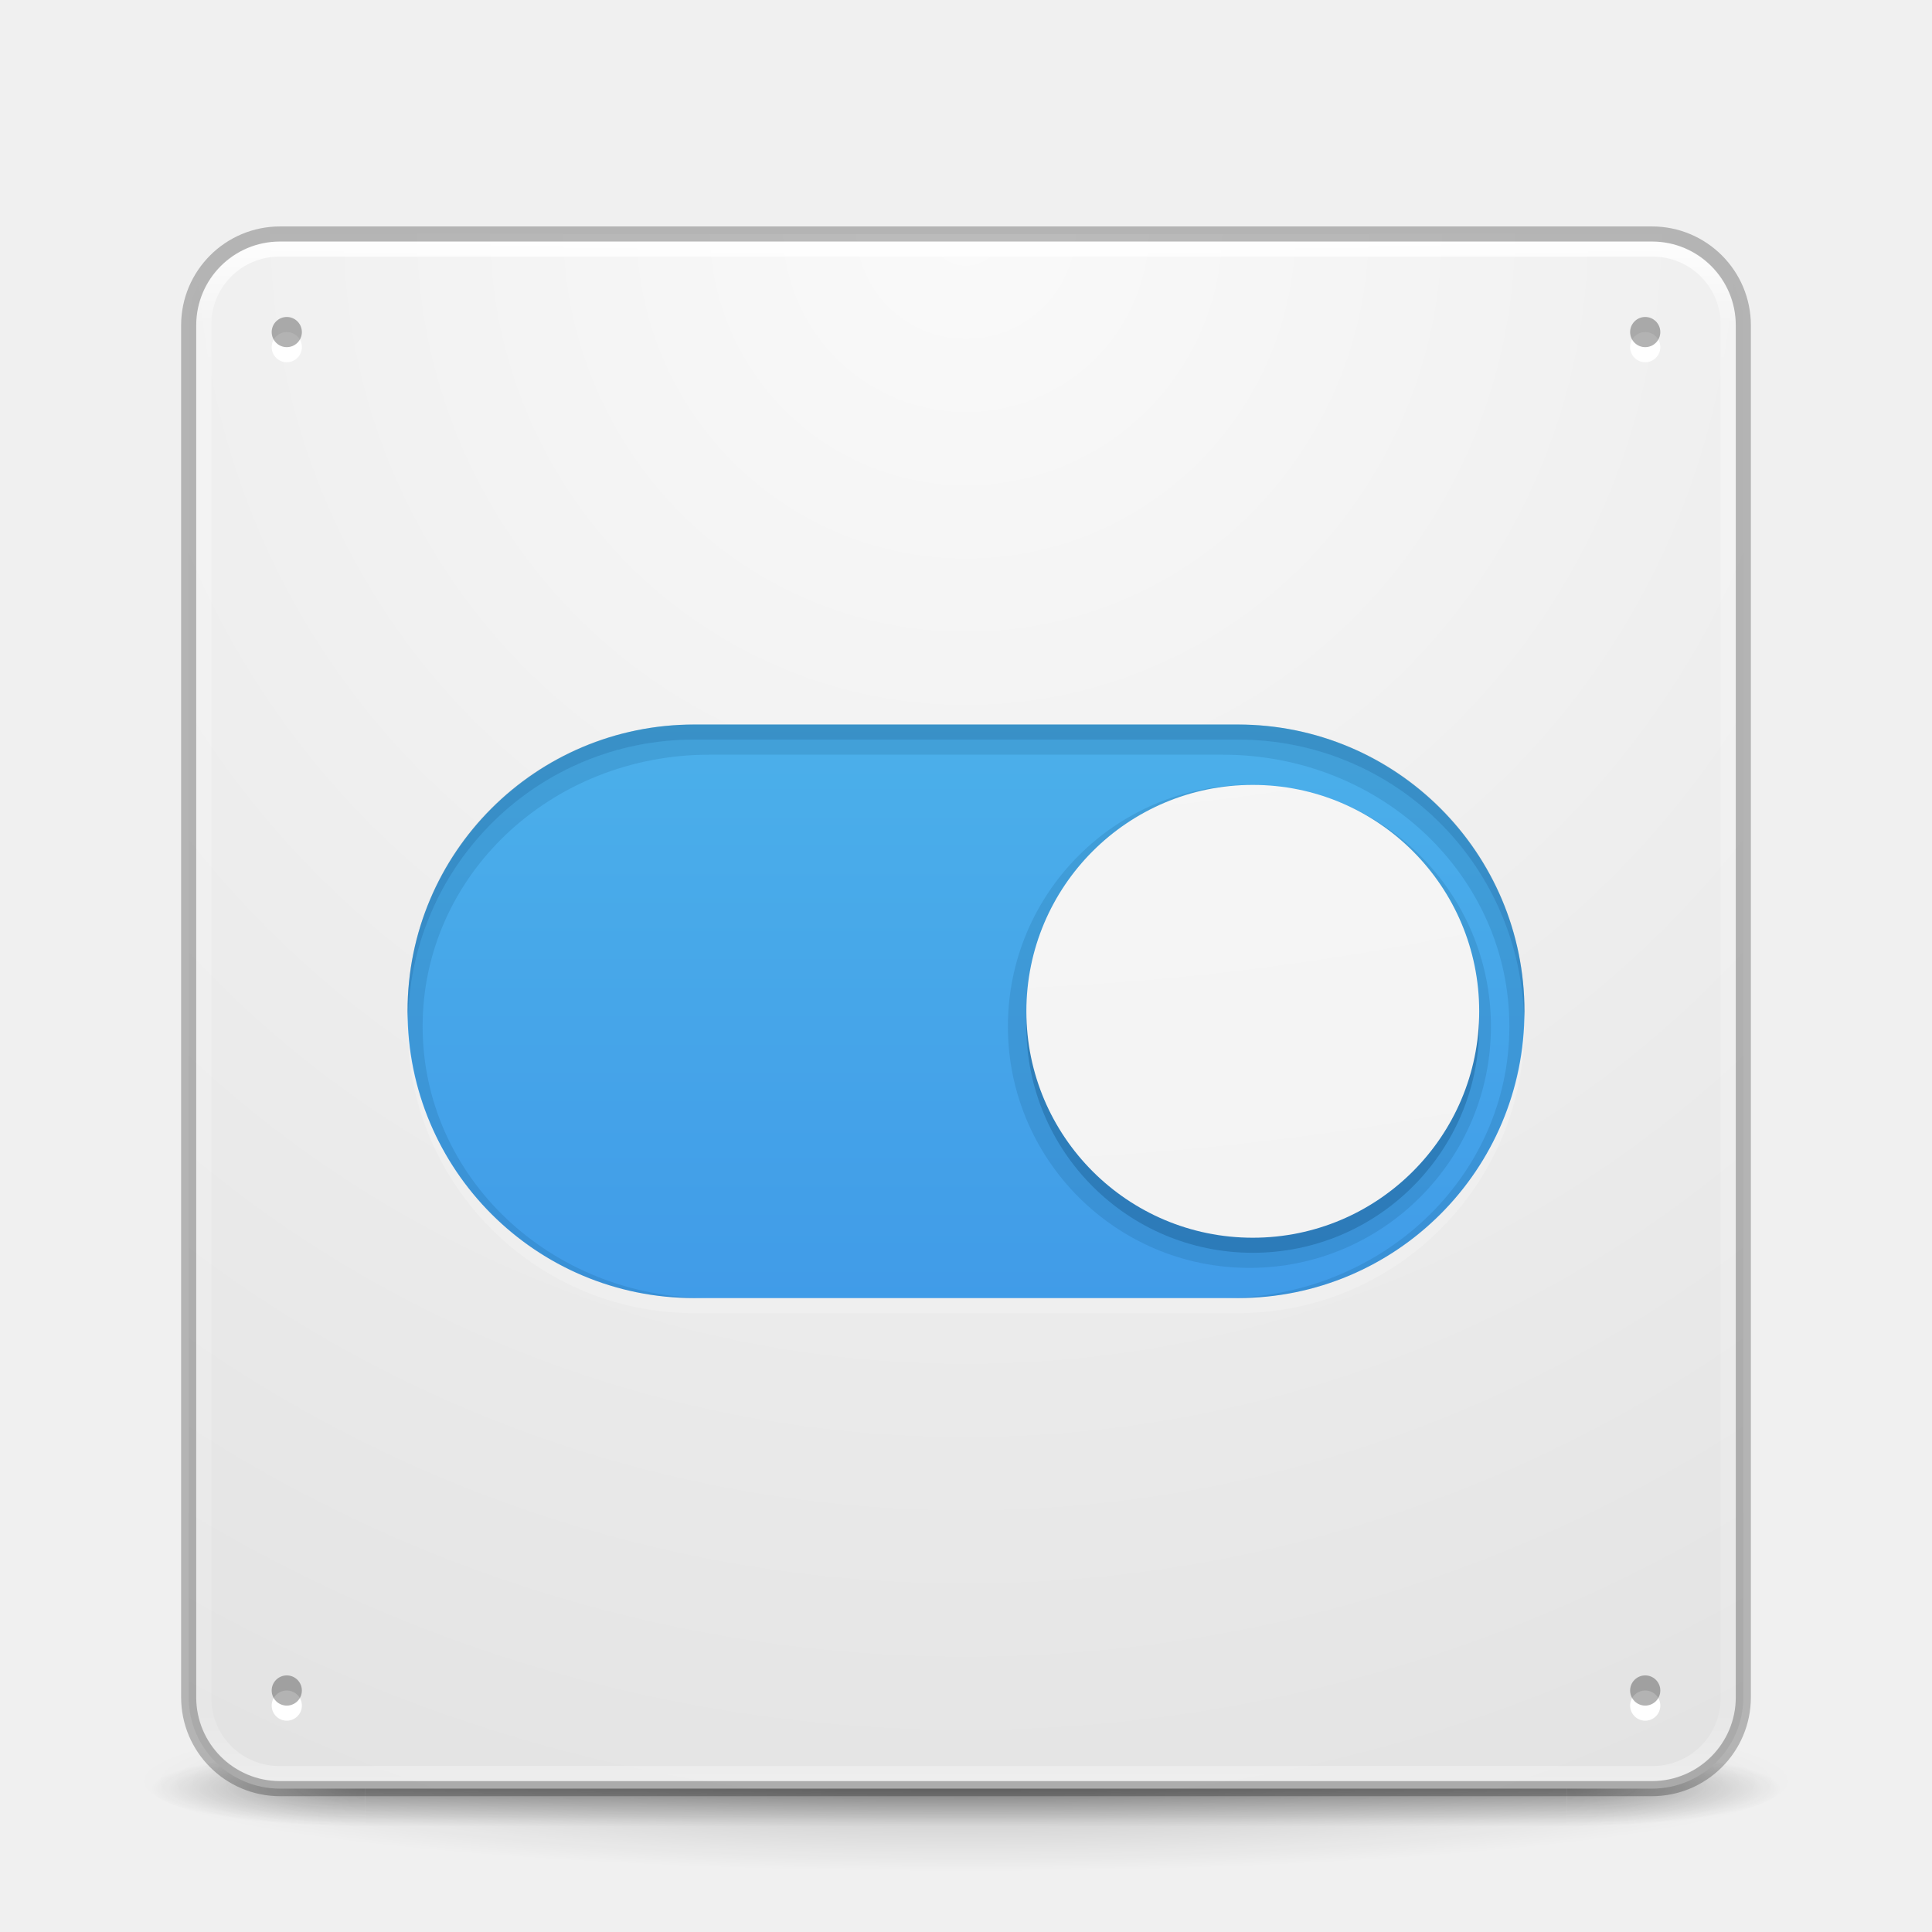
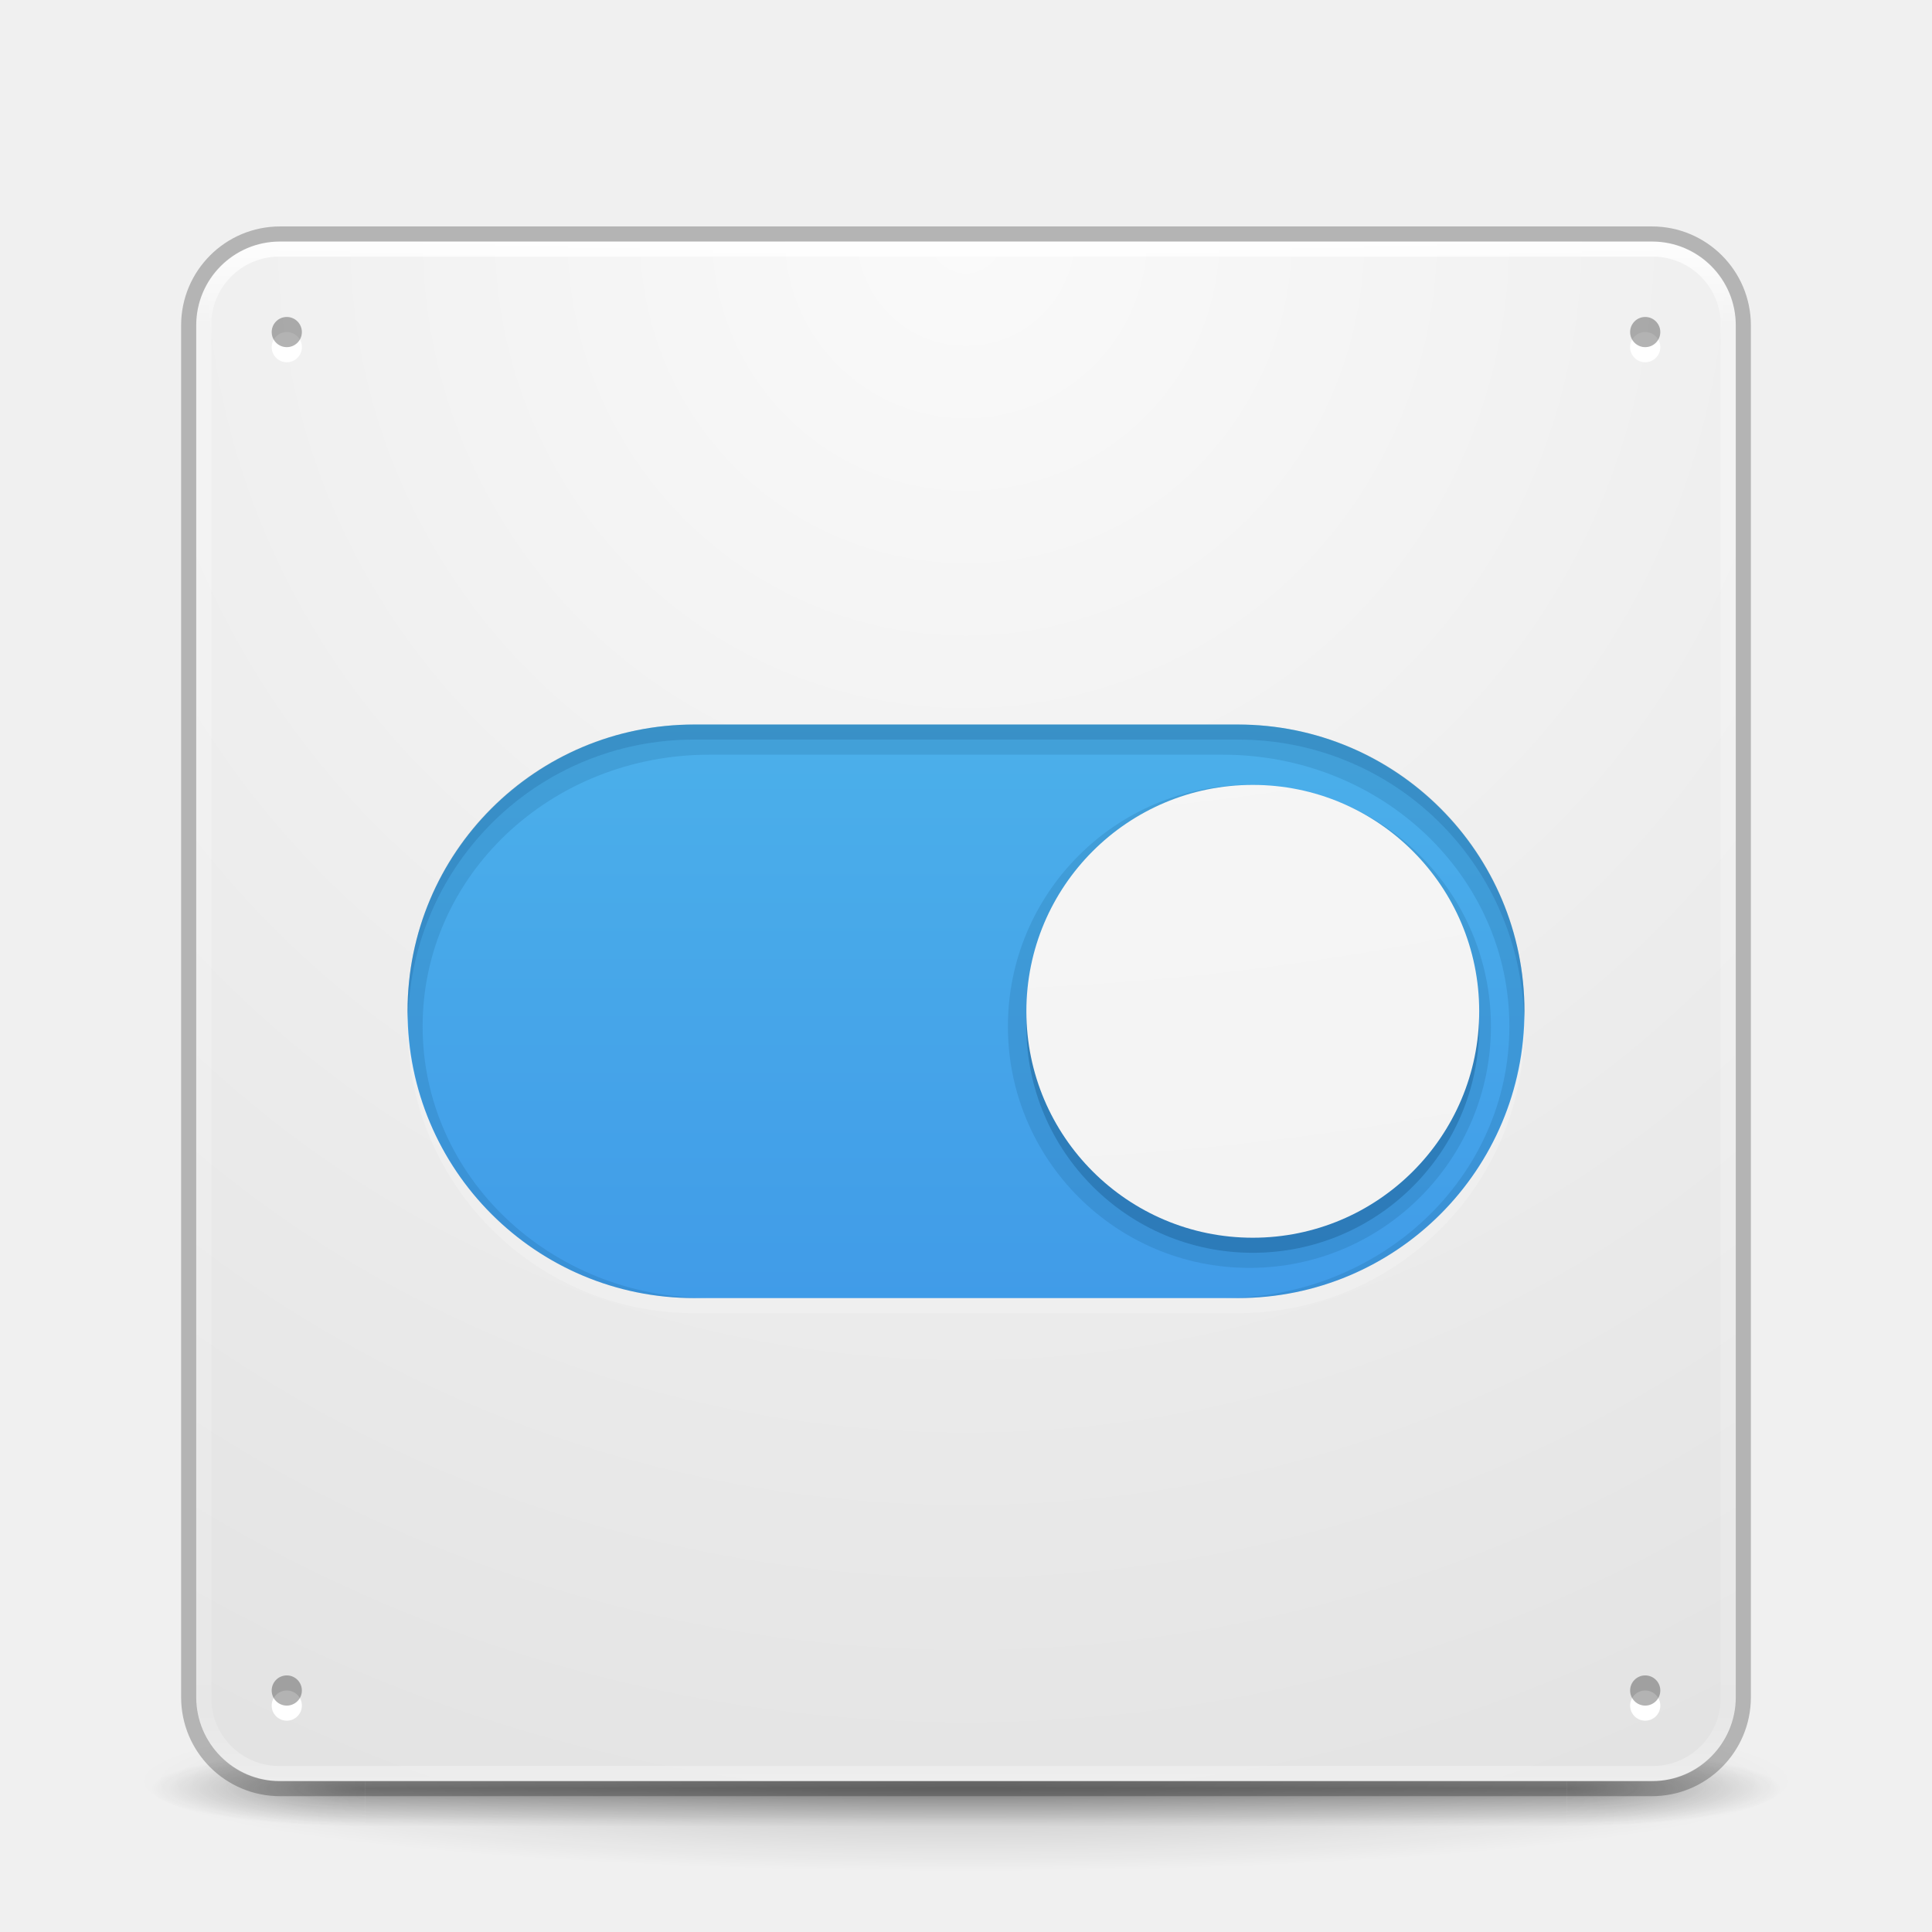
<svg xmlns="http://www.w3.org/2000/svg" xmlns:xlink="http://www.w3.org/1999/xlink" version="1.1" width="128" height="128" id="svg4434">
  <defs id="defs4436">
    <radialGradient cx="7.312" cy="10.098" r="12.672" fx="7.312" fy="10.098" id="radialGradient3905" xlink:href="#linearGradient4751-5-4-1-2-9-1-2-3-365-589-154-4-7-64-3-8-6-5-3-8" gradientUnits="userSpaceOnUse" gradientTransform="matrix(0,7.956504,-9.768043,0,130.4335,-78.29718)" />
    <linearGradient id="linearGradient4751-5-4-1-2-9-1-2-3-365-589-154-4-7-64-3-8-6-5-3-8">
      <stop id="stop9737-3-0-8-1-8-3-3-0-4" style="stop-color:#ffffff;stop-opacity:1" offset="0" />
      <stop id="stop9739-4-8-0-7-48-9-7-7-4" style="stop-color:#ebebeb;stop-opacity:1" offset="1" />
    </linearGradient>
    <linearGradient x1="24" y1="5" x2="24" y2="43" id="linearGradient4136" xlink:href="#linearGradient3924" gradientUnits="userSpaceOnUse" gradientTransform="matrix(2.72973,0,0,2.72973,-1.513518,-62.51168)" />
    <linearGradient id="linearGradient3924">
      <stop id="stop3926" style="stop-color:#ffffff;stop-opacity:1" offset="0" />
      <stop id="stop3928" style="stop-color:#ffffff;stop-opacity:0.235" offset="0.063" />
      <stop id="stop3930" style="stop-color:#ffffff;stop-opacity:0.157" offset="0.951" />
      <stop id="stop3932" style="stop-color:#ffffff;stop-opacity:0.392" offset="1" />
    </linearGradient>
    <linearGradient x1="30.271" y1="10.029" x2="30.271" y2="55.053" id="linearGradient3913-9" xlink:href="#linearGradient27416-1-2-0" gradientUnits="userSpaceOnUse" gradientTransform="matrix(2.080808,0,0,2.340909,-2.58586,-71.90728)" />
    <linearGradient id="linearGradient27416-1-2-0">
      <stop id="stop27420-2-0-8" style="stop-color:#55c1ec;stop-opacity:1" offset="0" />
      <stop id="stop27422-3-5-3" style="stop-color:#3689e6;stop-opacity:1" offset="1" />
    </linearGradient>
    <radialGradient cx="32" cy="4.342" r="27.5" fx="32" fy="4.342" id="radialGradient3917-8" xlink:href="#linearGradient4632-92-3-0-8-1-9" gradientUnits="userSpaceOnUse" gradientTransform="matrix(1.9181216e-8,4.406752,-4.406752,1.9181216e-8,83.13374,-189.8103)" />
    <linearGradient id="linearGradient4632-92-3-0-8-1-9">
      <stop id="stop4634-68-8-0-2-9-4" style="stop-color:#fafafa;stop-opacity:1" offset="0" />
      <stop id="stop4636-8-21-7-1-4-8" style="stop-color:#e1e1e1;stop-opacity:1" offset="1" />
    </linearGradient>
    <radialGradient cx="4.993" cy="43.5" r="2.5" fx="4.993" fy="43.5" id="radialGradient4093" xlink:href="#linearGradient3688-166-749-5" gradientUnits="userSpaceOnUse" gradientTransform="matrix(2.003784,0,0,1.4,27.98813,-17.4)" />
    <linearGradient id="linearGradient3688-166-749-5">
      <stop id="stop2883-0" style="stop-color:#181818;stop-opacity:1" offset="0" />
      <stop id="stop2885-5" style="stop-color:#181818;stop-opacity:0" offset="1" />
    </linearGradient>
    <radialGradient cx="4.993" cy="43.5" r="2.5" fx="4.993" fy="43.5" id="radialGradient4095" xlink:href="#linearGradient3688-464-309-8" gradientUnits="userSpaceOnUse" gradientTransform="matrix(2.003784,0,0,1.4,-20.01187,-104.4)" />
    <linearGradient id="linearGradient3688-464-309-8">
      <stop id="stop2889-9" style="stop-color:#181818;stop-opacity:1" offset="0" />
      <stop id="stop2891-4" style="stop-color:#181818;stop-opacity:0" offset="1" />
    </linearGradient>
    <linearGradient x1="25.058" y1="47.028" x2="25.058" y2="39.999" id="linearGradient4097" xlink:href="#linearGradient3702-501-757-0" gradientUnits="userSpaceOnUse" />
    <linearGradient id="linearGradient3702-501-757-0">
      <stop id="stop2895-0" style="stop-color:#181818;stop-opacity:0" offset="0" />
      <stop id="stop2897-2" style="stop-color:#181818;stop-opacity:1" offset="0.5" />
      <stop id="stop2899-6" style="stop-color:#181818;stop-opacity:0" offset="1" />
    </linearGradient>
    <linearGradient id="linearGradient3811">
      <stop id="stop3813" style="stop-color:#000000;stop-opacity:1" offset="0" />
      <stop id="stop3815" style="stop-color:#000000;stop-opacity:0" offset="1" />
    </linearGradient>
    <radialGradient cx="-4.029" cy="93.468" r="35.338" fx="-4.029" fy="93.468" id="radialGradient4432" xlink:href="#linearGradient3811" gradientUnits="userSpaceOnUse" gradientTransform="matrix(1.556392,0,0,0.1697883,70.27035,38.1321)" />
+     <radialGradient xlink:href="#linearGradient4632-92-3-0-8-1-9" id="radialGradient3044" gradientUnits="userSpaceOnUse" gradientTransform="matrix(1.8994991e-8,4.363968,-4.363968,1.8994991e-8,82.94799,-187.9401)" cx="32" cy="4.342" fx="32" fy="4.342" r="27.5" />
  </defs>
  <g transform="translate(0,64)" id="layer1">
    <path d="m 119,54.002 a 55,6 0 0 1 -110,0 55,6 0 1 1 110,0 z" id="path3041" style="opacity:0.2;color:#000000;fill:url(#radialGradient4432);fill-opacity:1;fill-rule:nonzero;stroke:none;stroke-width:1;marker:none;visibility:visible;display:inline;overflow:visible;enable-background:accumulate" />
    <g transform="matrix(2.699999,0,0,0.5555561,-0.8000081,30.89069)" id="g2036" style="display:inline">
      <g transform="matrix(1.052632,0,0,1.285713,-1.263158,-13.42854)" id="g3712" style="opacity:0.4">
        <rect width="5" height="7" x="38" y="40" id="rect2801" style="fill:url(#radialGradient4093);fill-opacity:1;stroke:none" />
        <rect width="5" height="7" x="-10" y="-47" transform="scale(-1,-1)" id="rect3696" style="fill:url(#radialGradient4095);fill-opacity:1;stroke:none" />
        <rect width="28" height="7" x="10" y="40" id="rect3700" style="fill:url(#linearGradient4097);fill-opacity:1;stroke:none" />
      </g>
    </g>
-     <rect width="103" height="103" rx="6.055" ry="6.055" x="12.5" y="-48.498" id="rect5505-21-3" style="color:#000000;fill:url(#radialGradient3917-8);fill-opacity:1;fill-rule:nonzero;stroke:none;stroke-width:1;marker:none;visibility:visible;display:inline;overflow:visible;enable-background:accumulate" />
+     <rect width="102" height="102" rx="5.5" ry="5.5" x="13" y="-48" id="rect5505-21-3" style="color:#000000;fill:url(#radialGradient3044);fill-opacity:1;fill-rule:nonzero;stroke:none;stroke-width:1;marker:none;visibility:visible;display:inline;overflow:visible;enable-background:accumulate" />
    <rect width="74" height="38" rx="19" ry="19" x="27" y="-15" id="rect3979-9" style="opacity:0.2;color:#000000;fill:#ffffff;fill-opacity:1;fill-rule:nonzero;stroke:none;stroke-width:2;marker:none;visibility:visible;display:inline;overflow:visible;enable-background:accumulate" />
    <rect width="74" height="38" rx="19" ry="19" x="27" y="-15.998" id="rect3979" style="color:#000000;fill:url(#linearGradient3913-9);fill-opacity:1;fill-rule:nonzero;stroke:none;stroke-width:2;marker:none;visibility:visible;display:inline;overflow:visible;enable-background:accumulate" />
-     <path d="m 48.327,33.443 a 6.643,6.643 0 1 1 -13.286,0 6.643,6.643 0 1 1 13.286,0 z" transform="matrix(2.408602,0,0,2.408602,-17.62306,-76.55053)" id="path13859-9-8" style="opacity:0.15;color:#000000;fill:#0e4774;fill-opacity:1;fill-rule:nonzero;stroke:none;stroke-width:2.107;marker:none;visibility:visible;display:inline;overflow:visible;enable-background:accumulate" />
+     <path d="m 48.327,33.443 a 6.643,6.643 0 1 1 -13.286,0 6.643,6.643 0 1 1 13.286,0 z" id="path13859-9-8" style="opacity:0.15;color:#000000;fill:#0e4774;fill-opacity:1;fill-rule:nonzero;stroke:none;stroke-width:2.107;marker:none;visibility:visible;display:inline;overflow:visible;enable-background:accumulate" transform="matrix(2.408602,0,0,2.408602,-17.62306,-76.55053)" />
    <rect width="101" height="101" rx="5" ry="5" x="13.5" y="-47.498" id="rect6741-7" style="fill:none;stroke:url(#linearGradient4136);stroke-width:1;stroke-linecap:round;stroke-linejoin:round;stroke-miterlimit:4;stroke-opacity:1;stroke-dasharray:none;stroke-dashoffset:0" />
    <rect width="103" height="103" rx="6.055" ry="6.055" x="12.5" y="-48.498" id="rect5505-21-3-1" style="opacity:0.25;color:#000000;fill:none;stroke:#000000;stroke-width:1;stroke-linecap:butt;stroke-linejoin:miter;stroke-miterlimit:4;stroke-opacity:1;stroke-dasharray:none;stroke-dashoffset:0;marker:none;visibility:visible;display:inline;overflow:visible;enable-background:accumulate" />
-     <path d="m 48.327,33.443 a 6.643,6.643 0 1 1 -13.286,0 6.643,6.643 0 1 1 13.286,0 z" transform="matrix(2.258065,0,0,2.258065,-11.125,-71.51612)" id="path13859-9" style="opacity:0.3;color:#000000;fill:#0e4774;fill-opacity:1;fill-rule:nonzero;stroke:none;stroke-width:1.998;marker:none;visibility:visible;display:inline;overflow:visible;enable-background:accumulate" />
-     <path d="m 48.327,33.443 a 6.643,6.643 0 1 1 -13.286,0 6.643,6.643 0 1 1 13.286,0 z" transform="matrix(2.258065,0,0,2.258065,-11.125,-72.51431)" id="path13859" style="color:#000000;fill:url(#radialGradient3905);fill-opacity:1;fill-rule:nonzero;stroke:none;stroke-width:0.83;marker:none;visibility:visible;display:inline;overflow:visible;enable-background:accumulate" />
+     <path d="m 48.327,33.443 a 6.643,6.643 0 1 1 -13.286,0 6.643,6.643 0 1 1 13.286,0 z" id="path13859-9" style="opacity:0.3;color:#000000;fill:#0e4774;fill-opacity:1;fill-rule:nonzero;stroke:none;stroke-width:1.998;marker:none;visibility:visible;display:inline;overflow:visible;enable-background:accumulate" transform="matrix(2.258065,0,0,2.258065,-11.125,-71.51612)" />
+     <path d="m 48.327,33.443 a 6.643,6.643 0 1 1 -13.286,0 6.643,6.643 0 1 1 13.286,0 z" id="path13859" style="color:#000000;fill:url(#radialGradient3905);fill-opacity:1;fill-rule:nonzero;stroke:none;stroke-width:0.83;marker:none;visibility:visible;display:inline;overflow:visible;enable-background:accumulate" transform="matrix(2.258065,0,0,2.258065,-11.125,-72.51431)" />
    <path d="m 20,-41 a 1,1 0 0 1 -2,0 1,1 0 1 1 2,0 z" id="path4356-7-9" style="color:#000000;fill:#ffffff;fill-opacity:1;fill-rule:evenodd;stroke:none;stroke-width:0.338;marker:none;visibility:visible;display:inline;overflow:visible;enable-background:accumulate" />
    <path d="m 20,-42 a 1,1 0 0 1 -2,0 1,1 0 1 1 2,0 z" id="path4356-9" style="opacity:0.3;color:#000000;fill:#000000;fill-opacity:1;fill-rule:evenodd;stroke:none;stroke-width:0.338;marker:none;visibility:visible;display:inline;overflow:visible;enable-background:accumulate" />
    <path d="m 110,-41 a 1,1 0 0 1 -2,0 1,1 0 1 1 2,0 z" id="path4356-7-6-7" style="color:#000000;fill:#ffffff;fill-opacity:1;fill-rule:evenodd;stroke:none;stroke-width:0.338;marker:none;visibility:visible;display:inline;overflow:visible;enable-background:accumulate" />
    <path d="m 110,-42 a 1,1 0 0 1 -2,0 1,1 0 1 1 2,0 z" id="path4356-8-9" style="opacity:0.3;color:#000000;fill:#000000;fill-opacity:1;fill-rule:evenodd;stroke:none;stroke-width:0.338;marker:none;visibility:visible;display:inline;overflow:visible;enable-background:accumulate" />
    <path d="m 20,49 a 1,1 0 0 1 -2,0 1,1 0 1 1 2,0 z" id="path4356-7-9-5" style="color:#000000;fill:#ffffff;fill-opacity:1;fill-rule:evenodd;stroke:none;stroke-width:0.338;marker:none;visibility:visible;display:inline;overflow:visible;enable-background:accumulate" />
    <path d="m 20,48 a 1,1 0 0 1 -2,0 1,1 0 1 1 2,0 z" id="path4356-9-1" style="opacity:0.3;color:#000000;fill:#000000;fill-opacity:1;fill-rule:evenodd;stroke:none;stroke-width:0.338;marker:none;visibility:visible;display:inline;overflow:visible;enable-background:accumulate" />
    <path d="m 110,49 a 1,1 0 0 1 -2,0 1,1 0 1 1 2,0 z" id="path4356-7-6-7-3" style="color:#000000;fill:#ffffff;fill-opacity:1;fill-rule:evenodd;stroke:none;stroke-width:0.338;marker:none;visibility:visible;display:inline;overflow:visible;enable-background:accumulate" />
    <path d="m 110,48 a 1,1 0 0 1 -2,0 1,1 0 1 1 2,0 z" id="path4356-8-9-8" style="opacity:0.3;color:#000000;fill:#000000;fill-opacity:1;fill-rule:evenodd;stroke:none;stroke-width:0.338;marker:none;visibility:visible;display:inline;overflow:visible;enable-background:accumulate" />
    <path d="m 46,-16 c -10.526,0 -19,8.474 -19,19 0,0.17 0.027,0.331 0.031,0.5 0.267,-10.289 8.613,-18.5 18.969,-18.5 l 36,0 c 10.356,0 18.701,8.211 18.969,18.5 0.004,-0.169 0.031,-0.33 0.031,-0.5 0,-10.526 -8.474,-19 -19,-19 l -36,0 z" id="rect3979-7-6" style="opacity:0.3;color:#000000;fill:#0e4774;fill-opacity:1;fill-rule:nonzero;stroke:none;stroke-width:4.511;marker:none;visibility:visible;display:inline;overflow:visible;enable-background:accumulate" />
    <path d="m 46,-15 c -10.356,0 -18.701,8.211 -18.969,18.5 0.267,10.289 8.613,18.5 18.969,18.5 l 1,0 c -10.526,0 -19,-8.028 -19,-18 0,-9.972 8.474,-18 19,-18 l 34,0 c 10.526,0 19,8.028 19,18 0,9.972 -8.474,18 -19,18 l 1,0 c 10.356,0 18.701,-8.211 18.969,-18.5 -0.267,-10.289 -8.613,-18.5 -18.969,-18.5 l -36,0 z" id="rect3979-8" style="opacity:0.15;color:#000000;fill:#0e4774;fill-opacity:1;fill-rule:nonzero;stroke:none;stroke-width:5.074;marker:none;visibility:visible;display:inline;overflow:visible;enable-background:accumulate" />
  </g>
</svg>
